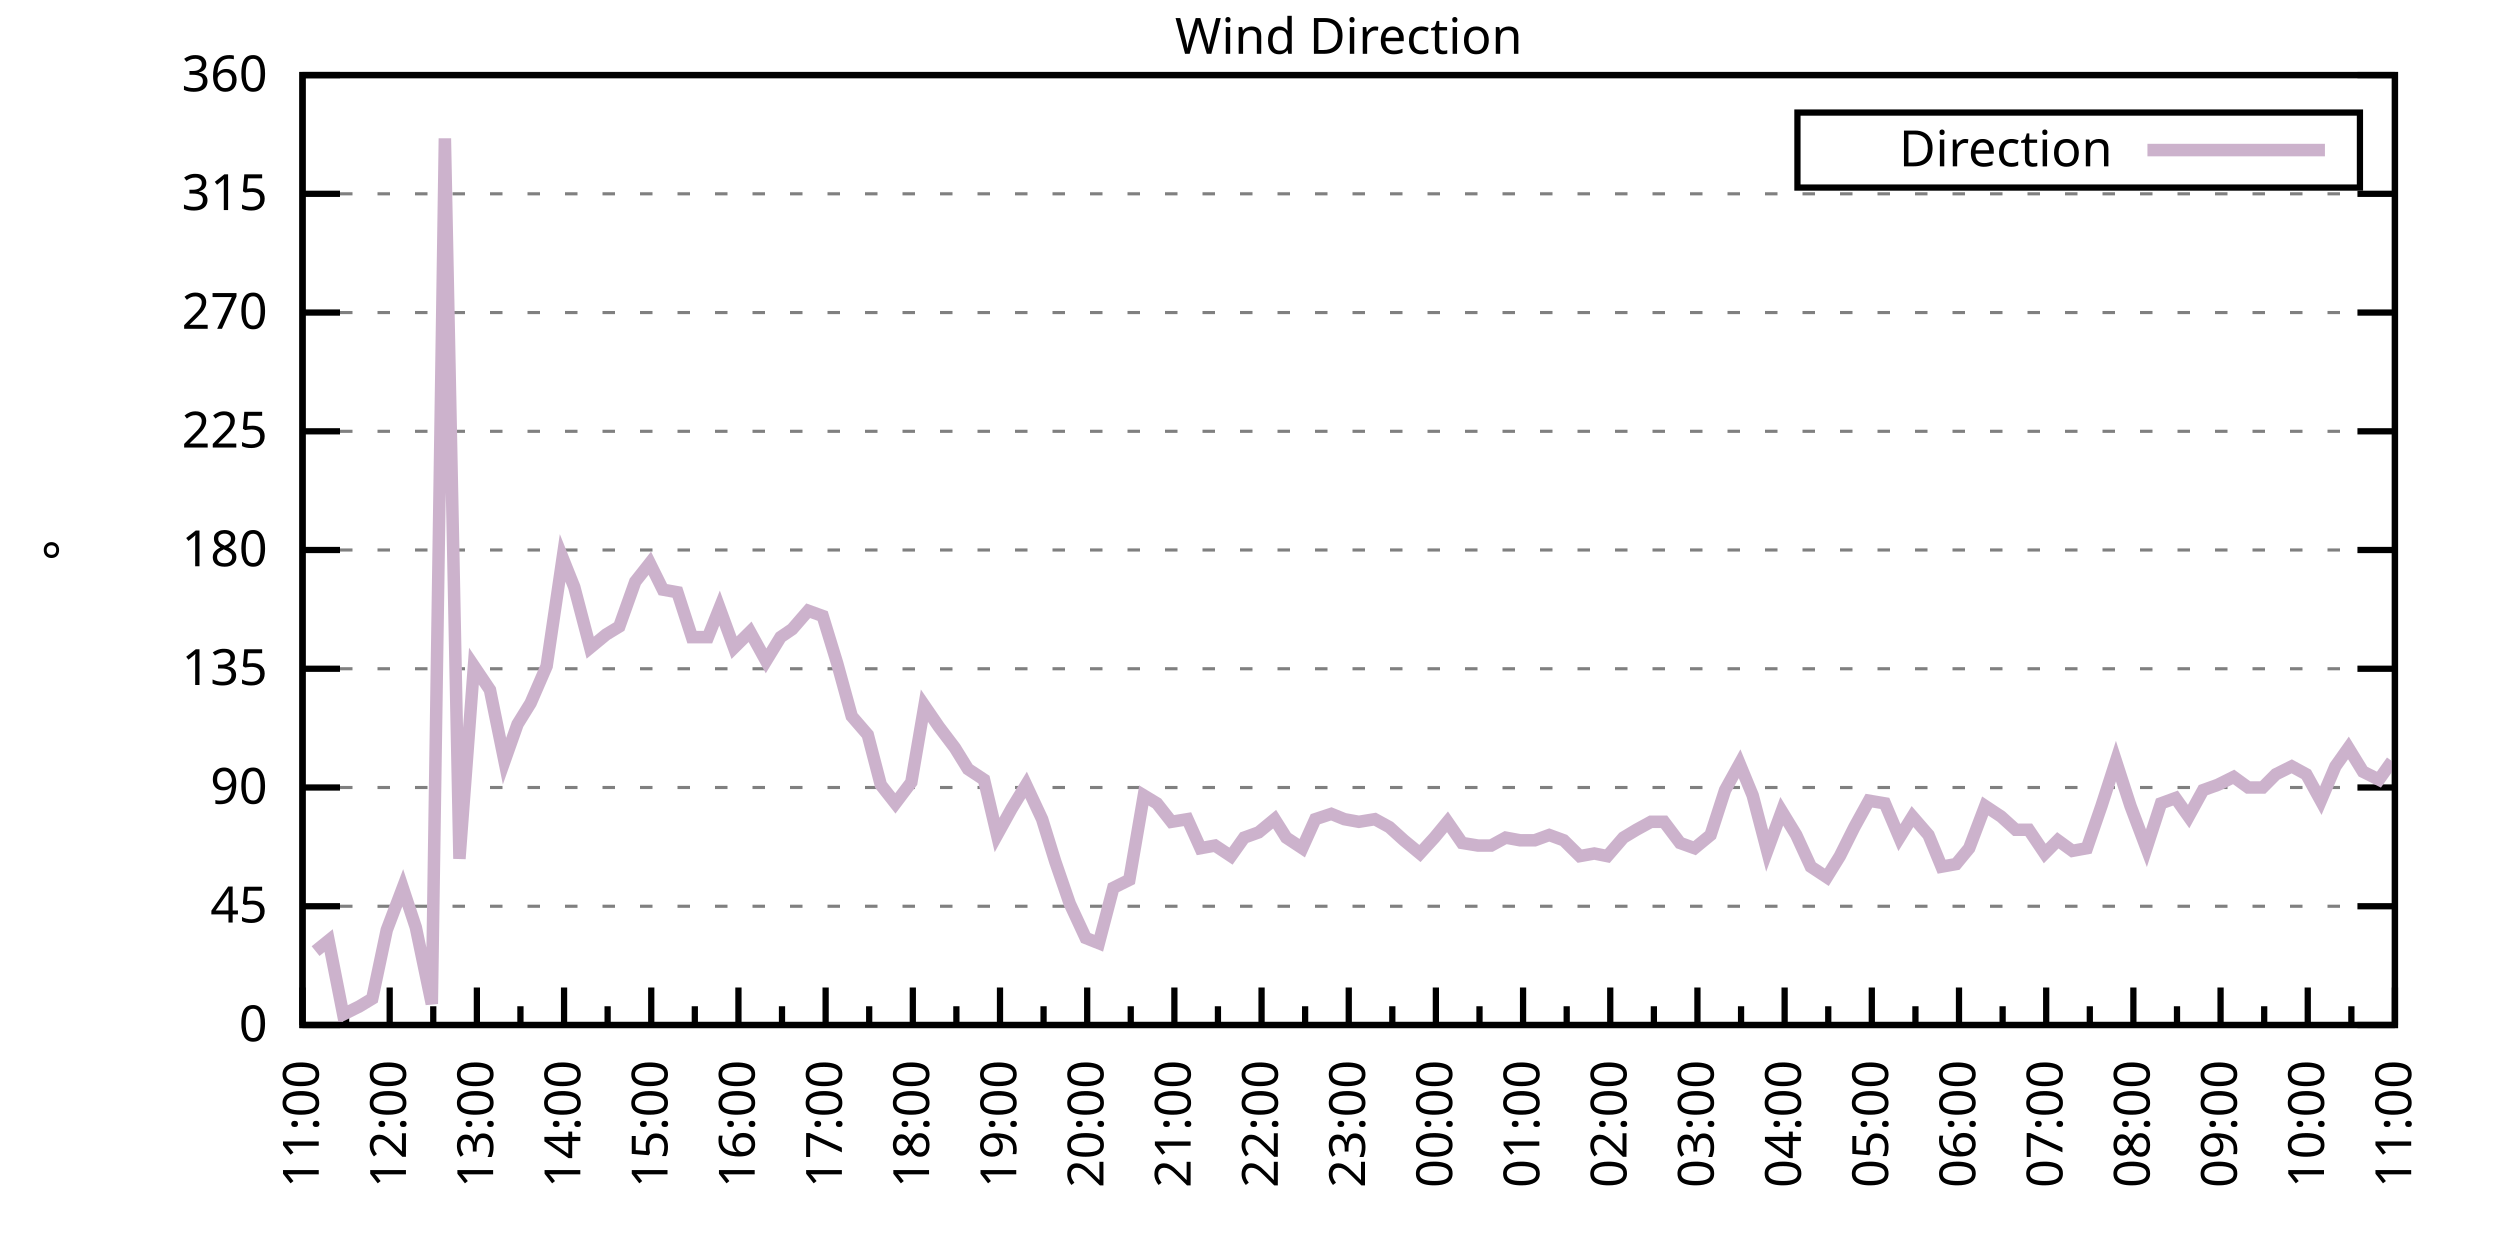
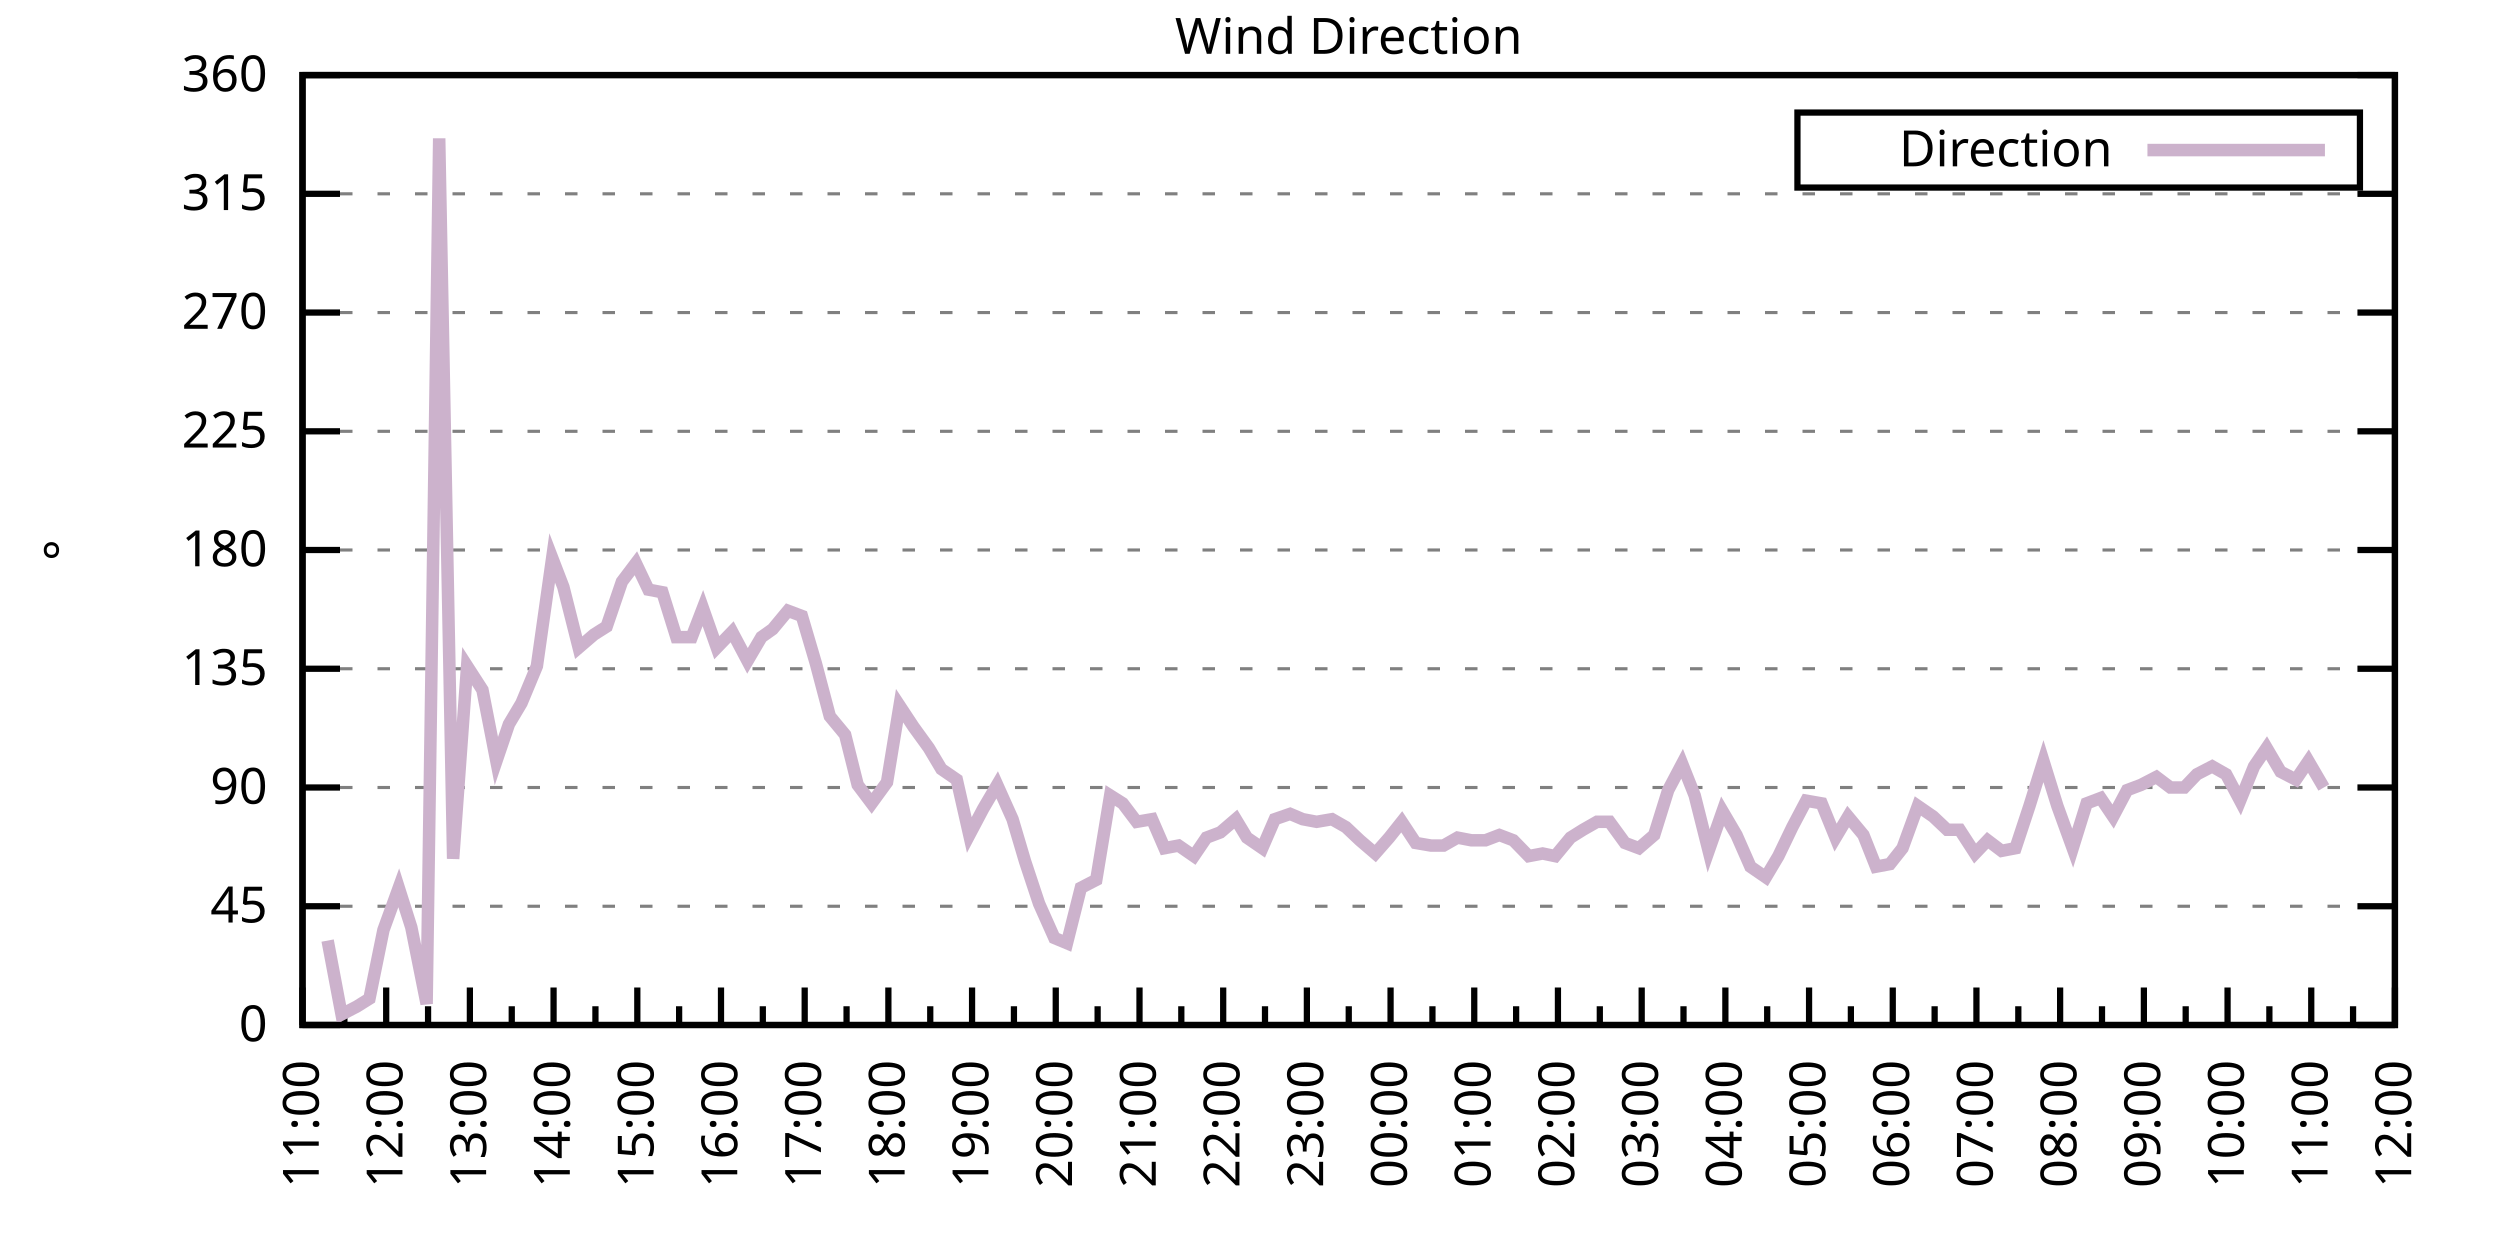
<svg xmlns="http://www.w3.org/2000/svg" xmlns:xlink="http://www.w3.org/1999/xlink" width="400" height="200" viewBox="0 0 400 200">
  <g id="gnuplot_canvas">
    <rect x="0" y="0" width="400" height="200" fill="none" />
    <defs>
      <circle id="gpDot" r="0.5" stroke-width="0.5" stroke="currentColor" />
      <path id="gpPt0" stroke-width="0.333" stroke="currentColor" d="M-1,0 h2 M0,-1 v2" />
      <path id="gpPt1" stroke-width="0.333" stroke="currentColor" d="M-1,-1 L1,1 M1,-1 L-1,1" />
      <path id="gpPt2" stroke-width="0.333" stroke="currentColor" d="M-1,0 L1,0 M0,-1 L0,1 M-1,-1 L1,1 M-1,1 L1,-1" />
      <rect id="gpPt3" stroke-width="0.333" stroke="currentColor" x="-1" y="-1" width="2" height="2" />
      <rect id="gpPt4" stroke-width="0.333" stroke="currentColor" fill="currentColor" x="-1" y="-1" width="2" height="2" />
      <circle id="gpPt5" stroke-width="0.333" stroke="currentColor" cx="0" cy="0" r="1" />
      <use xlink:href="#gpPt5" id="gpPt6" fill="currentColor" stroke="none" />
      <path id="gpPt7" stroke-width="0.333" stroke="currentColor" d="M0,-1.33 L-1.33,0.67 L1.33,0.67 z" />
      <use xlink:href="#gpPt7" id="gpPt8" fill="currentColor" stroke="none" />
      <use xlink:href="#gpPt7" id="gpPt9" stroke="currentColor" transform="rotate(180)" />
      <use xlink:href="#gpPt9" id="gpPt10" fill="currentColor" stroke="none" />
      <use xlink:href="#gpPt3" id="gpPt11" stroke="currentColor" transform="rotate(45)" />
      <use xlink:href="#gpPt11" id="gpPt12" fill="currentColor" stroke="none" />
      <path id="gpPt13" stroke-width="0.333" stroke="currentColor" d="M0,1.330 L1.265,0.411 L0.782,-1.067 L-0.782,-1.076 L-1.265,0.411 z" />
      <use xlink:href="#gpPt13" id="gpPt14" fill="currentColor" stroke="none" />
      <filter id="textbox" filterUnits="objectBoundingBox" x="0" y="0" height="1" width="1">
        <feFlood flood-color="white" flood-opacity="1" result="bgnd" />
        <feComposite in="SourceGraphic" in2="bgnd" operator="atop" />
      </filter>
      <filter id="greybox" filterUnits="objectBoundingBox" x="0" y="0" height="1" width="1">
        <feFlood flood-color="lightgrey" flood-opacity="1" result="grey" />
        <feComposite in="SourceGraphic" in2="grey" operator="atop" />
      </filter>
    </defs>
    <g fill="none" color="white" stroke="currentColor" stroke-width="1.00" stroke-linecap="butt" stroke-linejoin="miter">
</g>
    <g fill="none" color="black" stroke="currentColor" stroke-width="1.00" stroke-linecap="butt" stroke-linejoin="miter">
      <g stroke="none" shape-rendering="crispEdges">
        <polygon fill="rgb(255, 255, 255)" points="48.40,164.00 383.18,164.00 383.18,12.02 48.40,12.02 " />
      </g>
    </g>
    <g fill="none" color="black" stroke="currentColor" stroke-width="1.00" stroke-linecap="butt" stroke-linejoin="miter">
</g>
    <g fill="none" color="black" stroke="black" stroke-width="0.50" stroke-linecap="butt" stroke-linejoin="miter">
</g>
    <g fill="none" color="gray" stroke="currentColor" stroke-width="0.50" stroke-linecap="butt" stroke-linejoin="miter">
      <path stroke="gray" stroke-dasharray="2,4" class="gridline" d="M48.40,164.00 L383.19,164.00  " />
    </g>
    <g fill="none" color="gray" stroke="gray" stroke-width="1.00" stroke-linecap="butt" stroke-linejoin="miter">
</g>
    <g fill="none" color="black" stroke="currentColor" stroke-width="1.00" stroke-linecap="butt" stroke-linejoin="miter">
      <path stroke="black" d="M48.40,164.00 L54.40,164.00 M383.19,164.00 L377.19,164.00  " />
      <g transform="translate(42.80,166.60)" stroke="none" fill="black" font-family="Sans" font-size="8.00" text-anchor="end">
        <text>
          <tspan font-family="Sans"> 0</tspan>
        </text>
      </g>
    </g>
    <g fill="none" color="black" stroke="currentColor" stroke-width="1.00" stroke-linecap="butt" stroke-linejoin="miter">
</g>
    <g fill="none" color="black" stroke="black" stroke-width="0.50" stroke-linecap="butt" stroke-linejoin="miter">
</g>
    <g fill="none" color="gray" stroke="currentColor" stroke-width="0.50" stroke-linecap="butt" stroke-linejoin="miter">
      <path stroke="gray" stroke-dasharray="2,4" class="gridline" d="M48.40,145.00 L383.19,145.00  " />
    </g>
    <g fill="none" color="gray" stroke="gray" stroke-width="1.00" stroke-linecap="butt" stroke-linejoin="miter">
</g>
    <g fill="none" color="black" stroke="currentColor" stroke-width="1.00" stroke-linecap="butt" stroke-linejoin="miter">
      <path stroke="black" d="M48.40,145.00 L54.40,145.00 M383.19,145.00 L377.19,145.00  " />
      <g transform="translate(42.80,147.60)" stroke="none" fill="black" font-family="Sans" font-size="8.00" text-anchor="end">
        <text>
          <tspan font-family="Sans"> 45</tspan>
        </text>
      </g>
    </g>
    <g fill="none" color="black" stroke="currentColor" stroke-width="1.00" stroke-linecap="butt" stroke-linejoin="miter">
</g>
    <g fill="none" color="black" stroke="black" stroke-width="0.50" stroke-linecap="butt" stroke-linejoin="miter">
</g>
    <g fill="none" color="gray" stroke="currentColor" stroke-width="0.50" stroke-linecap="butt" stroke-linejoin="miter">
      <path stroke="gray" stroke-dasharray="2,4" class="gridline" d="M48.40,126.00 L383.19,126.00  " />
    </g>
    <g fill="none" color="gray" stroke="gray" stroke-width="1.00" stroke-linecap="butt" stroke-linejoin="miter">
</g>
    <g fill="none" color="black" stroke="currentColor" stroke-width="1.00" stroke-linecap="butt" stroke-linejoin="miter">
      <path stroke="black" d="M48.40,126.00 L54.40,126.00 M383.19,126.00 L377.19,126.00  " />
      <g transform="translate(42.80,128.60)" stroke="none" fill="black" font-family="Sans" font-size="8.00" text-anchor="end">
        <text>
          <tspan font-family="Sans"> 90</tspan>
        </text>
      </g>
    </g>
    <g fill="none" color="black" stroke="currentColor" stroke-width="1.00" stroke-linecap="butt" stroke-linejoin="miter">
</g>
    <g fill="none" color="black" stroke="black" stroke-width="0.50" stroke-linecap="butt" stroke-linejoin="miter">
</g>
    <g fill="none" color="gray" stroke="currentColor" stroke-width="0.50" stroke-linecap="butt" stroke-linejoin="miter">
      <path stroke="gray" stroke-dasharray="2,4" class="gridline" d="M48.40,107.00 L383.19,107.00  " />
    </g>
    <g fill="none" color="gray" stroke="gray" stroke-width="1.00" stroke-linecap="butt" stroke-linejoin="miter">
</g>
    <g fill="none" color="black" stroke="currentColor" stroke-width="1.00" stroke-linecap="butt" stroke-linejoin="miter">
      <path stroke="black" d="M48.40,107.00 L54.40,107.00 M383.19,107.00 L377.19,107.00  " />
      <g transform="translate(42.80,109.60)" stroke="none" fill="black" font-family="Sans" font-size="8.00" text-anchor="end">
        <text>
          <tspan font-family="Sans"> 135</tspan>
        </text>
      </g>
    </g>
    <g fill="none" color="black" stroke="currentColor" stroke-width="1.00" stroke-linecap="butt" stroke-linejoin="miter">
</g>
    <g fill="none" color="black" stroke="black" stroke-width="0.50" stroke-linecap="butt" stroke-linejoin="miter">
</g>
    <g fill="none" color="gray" stroke="currentColor" stroke-width="0.50" stroke-linecap="butt" stroke-linejoin="miter">
      <path stroke="gray" stroke-dasharray="2,4" class="gridline" d="M48.40,88.00 L383.19,88.00  " />
    </g>
    <g fill="none" color="gray" stroke="gray" stroke-width="1.00" stroke-linecap="butt" stroke-linejoin="miter">
</g>
    <g fill="none" color="black" stroke="currentColor" stroke-width="1.00" stroke-linecap="butt" stroke-linejoin="miter">
      <path stroke="black" d="M48.40,88.00 L54.40,88.00 M383.19,88.00 L377.19,88.00  " />
      <g transform="translate(42.80,90.60)" stroke="none" fill="black" font-family="Sans" font-size="8.00" text-anchor="end">
        <text>
          <tspan font-family="Sans"> 180</tspan>
        </text>
      </g>
    </g>
    <g fill="none" color="black" stroke="currentColor" stroke-width="1.00" stroke-linecap="butt" stroke-linejoin="miter">
</g>
    <g fill="none" color="black" stroke="black" stroke-width="0.50" stroke-linecap="butt" stroke-linejoin="miter">
</g>
    <g fill="none" color="gray" stroke="currentColor" stroke-width="0.50" stroke-linecap="butt" stroke-linejoin="miter">
      <path stroke="gray" stroke-dasharray="2,4" class="gridline" d="M48.40,69.01 L383.19,69.01  " />
    </g>
    <g fill="none" color="gray" stroke="gray" stroke-width="1.00" stroke-linecap="butt" stroke-linejoin="miter">
</g>
    <g fill="none" color="black" stroke="currentColor" stroke-width="1.00" stroke-linecap="butt" stroke-linejoin="miter">
      <path stroke="black" d="M48.40,69.01 L54.40,69.01 M383.19,69.01 L377.19,69.01  " />
      <g transform="translate(42.80,71.61)" stroke="none" fill="black" font-family="Sans" font-size="8.00" text-anchor="end">
        <text>
          <tspan font-family="Sans"> 225</tspan>
        </text>
      </g>
    </g>
    <g fill="none" color="black" stroke="currentColor" stroke-width="1.00" stroke-linecap="butt" stroke-linejoin="miter">
</g>
    <g fill="none" color="black" stroke="black" stroke-width="0.50" stroke-linecap="butt" stroke-linejoin="miter">
</g>
    <g fill="none" color="gray" stroke="currentColor" stroke-width="0.50" stroke-linecap="butt" stroke-linejoin="miter">
      <path stroke="gray" stroke-dasharray="2,4" class="gridline" d="M48.40,50.01 L383.19,50.01  " />
    </g>
    <g fill="none" color="gray" stroke="gray" stroke-width="1.00" stroke-linecap="butt" stroke-linejoin="miter">
</g>
    <g fill="none" color="black" stroke="currentColor" stroke-width="1.00" stroke-linecap="butt" stroke-linejoin="miter">
      <path stroke="black" d="M48.40,50.01 L54.40,50.01 M383.19,50.01 L377.19,50.01  " />
      <g transform="translate(42.80,52.61)" stroke="none" fill="black" font-family="Sans" font-size="8.00" text-anchor="end">
        <text>
          <tspan font-family="Sans"> 270</tspan>
        </text>
      </g>
    </g>
    <g fill="none" color="black" stroke="currentColor" stroke-width="1.00" stroke-linecap="butt" stroke-linejoin="miter">
</g>
    <g fill="none" color="black" stroke="black" stroke-width="0.50" stroke-linecap="butt" stroke-linejoin="miter">
</g>
    <g fill="none" color="gray" stroke="currentColor" stroke-width="0.50" stroke-linecap="butt" stroke-linejoin="miter">
      <path stroke="gray" stroke-dasharray="2,4" class="gridline" d="M48.40,31.01 L383.19,31.01  " />
    </g>
    <g fill="none" color="gray" stroke="gray" stroke-width="1.00" stroke-linecap="butt" stroke-linejoin="miter">
</g>
    <g fill="none" color="black" stroke="currentColor" stroke-width="1.00" stroke-linecap="butt" stroke-linejoin="miter">
      <path stroke="black" d="M48.40,31.01 L54.40,31.01 M383.19,31.01 L377.19,31.01  " />
      <g transform="translate(42.80,33.61)" stroke="none" fill="black" font-family="Sans" font-size="8.00" text-anchor="end">
        <text>
          <tspan font-family="Sans"> 315</tspan>
        </text>
      </g>
    </g>
    <g fill="none" color="black" stroke="currentColor" stroke-width="1.00" stroke-linecap="butt" stroke-linejoin="miter">
</g>
    <g fill="none" color="black" stroke="black" stroke-width="0.50" stroke-linecap="butt" stroke-linejoin="miter">
</g>
    <g fill="none" color="gray" stroke="currentColor" stroke-width="0.50" stroke-linecap="butt" stroke-linejoin="miter">
      <path stroke="gray" stroke-dasharray="2,4" class="gridline" d="M48.40,12.01 L383.19,12.01  " />
    </g>
    <g fill="none" color="gray" stroke="gray" stroke-width="1.00" stroke-linecap="butt" stroke-linejoin="miter">
</g>
    <g fill="none" color="black" stroke="currentColor" stroke-width="1.00" stroke-linecap="butt" stroke-linejoin="miter">
      <path stroke="black" d="M48.40,12.01 L54.40,12.01 M383.19,12.01 L377.19,12.01  " />
      <g transform="translate(42.80,14.61)" stroke="none" fill="black" font-family="Sans" font-size="8.00" text-anchor="end">
        <text>
          <tspan font-family="Sans"> 360</tspan>
        </text>
      </g>
    </g>
    <g fill="none" color="black" stroke="currentColor" stroke-width="1.00" stroke-linecap="butt" stroke-linejoin="miter">
      <path stroke="black" d="M48.40,164.00 L48.40,158.00  " />
      <g transform="translate(51.00,169.60) rotate(270)" stroke="none" fill="black" font-family="Sans" font-size="8.00" text-anchor="end">
        <text>
          <tspan font-family="Sans">11:00</tspan>
        </text>
      </g>
    </g>
    <g fill="none" color="black" stroke="currentColor" stroke-width="1.00" stroke-linecap="butt" stroke-linejoin="miter">
-       <path stroke="black" d="M55.37,164.00 L55.37,161.00 M62.35,164.00 L62.35,158.00  " />
-       <g transform="translate(64.95,169.60) rotate(270)" stroke="none" fill="black" font-family="Sans" font-size="8.00" text-anchor="end">
+       <path stroke="black" d="M55.10,164.00 L55.10,161.00 M61.79,164.00 L61.79,158.00  " />
+       <g transform="translate(64.39,169.60) rotate(270)" stroke="none" fill="black" font-family="Sans" font-size="8.00" text-anchor="end">
        <text>
          <tspan font-family="Sans">12:00</tspan>
        </text>
      </g>
    </g>
    <g fill="none" color="black" stroke="currentColor" stroke-width="1.00" stroke-linecap="butt" stroke-linejoin="miter">
-       <path stroke="black" d="M69.32,164.00 L69.32,161.00 M76.30,164.00 L76.30,158.00  " />
-       <g transform="translate(78.90,169.60) rotate(270)" stroke="none" fill="black" font-family="Sans" font-size="8.00" text-anchor="end">
+       <path stroke="black" d="M68.49,164.00 L68.49,161.00 M75.18,164.00 L75.18,158.00  " />
+       <g transform="translate(77.78,169.60) rotate(270)" stroke="none" fill="black" font-family="Sans" font-size="8.00" text-anchor="end">
        <text>
          <tspan font-family="Sans">13:00</tspan>
        </text>
      </g>
    </g>
    <g fill="none" color="black" stroke="currentColor" stroke-width="1.00" stroke-linecap="butt" stroke-linejoin="miter">
-       <path stroke="black" d="M83.27,164.00 L83.27,161.00 M90.25,164.00 L90.25,158.00  " />
-       <g transform="translate(92.85,169.60) rotate(270)" stroke="none" fill="black" font-family="Sans" font-size="8.00" text-anchor="end">
+       <path stroke="black" d="M81.88,164.00 L81.88,161.00 M88.57,164.00 L88.57,158.00  " />
+       <g transform="translate(91.17,169.60) rotate(270)" stroke="none" fill="black" font-family="Sans" font-size="8.00" text-anchor="end">
        <text>
          <tspan font-family="Sans">14:00</tspan>
        </text>
      </g>
    </g>
    <g fill="none" color="black" stroke="currentColor" stroke-width="1.00" stroke-linecap="butt" stroke-linejoin="miter">
-       <path stroke="black" d="M97.22,164.00 L97.22,161.00 M104.20,164.00 L104.20,158.00  " />
-       <g transform="translate(106.80,169.60) rotate(270)" stroke="none" fill="black" font-family="Sans" font-size="8.00" text-anchor="end">
+       <path stroke="black" d="M95.27,164.00 L95.27,161.00 M101.97,164.00 L101.97,158.00  " />
+       <g transform="translate(104.57,169.60) rotate(270)" stroke="none" fill="black" font-family="Sans" font-size="8.00" text-anchor="end">
        <text>
          <tspan font-family="Sans">15:00</tspan>
        </text>
      </g>
    </g>
    <g fill="none" color="black" stroke="currentColor" stroke-width="1.00" stroke-linecap="butt" stroke-linejoin="miter">
-       <path stroke="black" d="M111.17,164.00 L111.17,161.00 M118.15,164.00 L118.15,158.00  " />
-       <g transform="translate(120.75,169.60) rotate(270)" stroke="none" fill="black" font-family="Sans" font-size="8.00" text-anchor="end">
+       <path stroke="black" d="M108.66,164.00 L108.66,161.00 M115.36,164.00 L115.36,158.00  " />
+       <g transform="translate(117.96,169.60) rotate(270)" stroke="none" fill="black" font-family="Sans" font-size="8.00" text-anchor="end">
        <text>
          <tspan font-family="Sans">16:00</tspan>
        </text>
      </g>
    </g>
    <g fill="none" color="black" stroke="currentColor" stroke-width="1.00" stroke-linecap="butt" stroke-linejoin="miter">
-       <path stroke="black" d="M125.12,164.00 L125.12,161.00 M132.10,164.00 L132.10,158.00  " />
-       <g transform="translate(134.70,169.60) rotate(270)" stroke="none" fill="black" font-family="Sans" font-size="8.00" text-anchor="end">
+       <path stroke="black" d="M122.05,164.00 L122.05,161.00 M128.75,164.00 L128.75,158.00  " />
+       <g transform="translate(131.35,169.60) rotate(270)" stroke="none" fill="black" font-family="Sans" font-size="8.00" text-anchor="end">
        <text>
          <tspan font-family="Sans">17:00</tspan>
        </text>
      </g>
    </g>
    <g fill="none" color="black" stroke="currentColor" stroke-width="1.00" stroke-linecap="butt" stroke-linejoin="miter">
-       <path stroke="black" d="M139.07,164.00 L139.07,161.00 M146.05,164.00 L146.05,158.00  " />
-       <g transform="translate(148.65,169.60) rotate(270)" stroke="none" fill="black" font-family="Sans" font-size="8.00" text-anchor="end">
+       <path stroke="black" d="M135.45,164.00 L135.45,161.00 M142.14,164.00 L142.14,158.00  " />
+       <g transform="translate(144.74,169.60) rotate(270)" stroke="none" fill="black" font-family="Sans" font-size="8.00" text-anchor="end">
        <text>
          <tspan font-family="Sans">18:00</tspan>
        </text>
      </g>
    </g>
    <g fill="none" color="black" stroke="currentColor" stroke-width="1.00" stroke-linecap="butt" stroke-linejoin="miter">
-       <path stroke="black" d="M153.02,164.00 L153.02,161.00 M160.00,164.00 L160.00,158.00  " />
-       <g transform="translate(162.60,169.60) rotate(270)" stroke="none" fill="black" font-family="Sans" font-size="8.00" text-anchor="end">
+       <path stroke="black" d="M148.84,164.00 L148.84,161.00 M155.53,164.00 L155.53,158.00  " />
+       <g transform="translate(158.13,169.60) rotate(270)" stroke="none" fill="black" font-family="Sans" font-size="8.00" text-anchor="end">
        <text>
          <tspan font-family="Sans">19:00</tspan>
        </text>
      </g>
    </g>
    <g fill="none" color="black" stroke="currentColor" stroke-width="1.00" stroke-linecap="butt" stroke-linejoin="miter">
-       <path stroke="black" d="M166.97,164.00 L166.97,161.00 M173.95,164.00 L173.95,158.00  " />
-       <g transform="translate(176.55,169.60) rotate(270)" stroke="none" fill="black" font-family="Sans" font-size="8.00" text-anchor="end">
+       <path stroke="black" d="M162.23,164.00 L162.23,161.00 M168.92,164.00 L168.92,158.00  " />
+       <g transform="translate(171.52,169.60) rotate(270)" stroke="none" fill="black" font-family="Sans" font-size="8.00" text-anchor="end">
        <text>
          <tspan font-family="Sans">20:00</tspan>
        </text>
      </g>
    </g>
    <g fill="none" color="black" stroke="currentColor" stroke-width="1.00" stroke-linecap="butt" stroke-linejoin="miter">
-       <path stroke="black" d="M180.92,164.00 L180.92,161.00 M187.90,164.00 L187.90,158.00  " />
-       <g transform="translate(190.50,169.60) rotate(270)" stroke="none" fill="black" font-family="Sans" font-size="8.00" text-anchor="end">
+       <path stroke="black" d="M175.62,164.00 L175.62,161.00 M182.32,164.00 L182.32,158.00  " />
+       <g transform="translate(184.92,169.60) rotate(270)" stroke="none" fill="black" font-family="Sans" font-size="8.00" text-anchor="end">
        <text>
          <tspan font-family="Sans">21:00</tspan>
        </text>
      </g>
    </g>
    <g fill="none" color="black" stroke="currentColor" stroke-width="1.00" stroke-linecap="butt" stroke-linejoin="miter">
-       <path stroke="black" d="M194.87,164.00 L194.87,161.00 M201.85,164.00 L201.85,158.00  " />
-       <g transform="translate(204.45,169.60) rotate(270)" stroke="none" fill="black" font-family="Sans" font-size="8.00" text-anchor="end">
+       <path stroke="black" d="M189.01,164.00 L189.01,161.00 M195.71,164.00 L195.71,158.00  " />
+       <g transform="translate(198.31,169.60) rotate(270)" stroke="none" fill="black" font-family="Sans" font-size="8.00" text-anchor="end">
        <text>
          <tspan font-family="Sans">22:00</tspan>
        </text>
      </g>
    </g>
    <g fill="none" color="black" stroke="currentColor" stroke-width="1.00" stroke-linecap="butt" stroke-linejoin="miter">
-       <path stroke="black" d="M208.82,164.00 L208.82,161.00 M215.80,164.00 L215.80,158.00  " />
-       <g transform="translate(218.40,169.60) rotate(270)" stroke="none" fill="black" font-family="Sans" font-size="8.00" text-anchor="end">
+       <path stroke="black" d="M202.40,164.00 L202.40,161.00 M209.10,164.00 L209.10,158.00  " />
+       <g transform="translate(211.70,169.60) rotate(270)" stroke="none" fill="black" font-family="Sans" font-size="8.00" text-anchor="end">
        <text>
          <tspan font-family="Sans">23:00</tspan>
        </text>
      </g>
    </g>
    <g fill="none" color="black" stroke="currentColor" stroke-width="1.00" stroke-linecap="butt" stroke-linejoin="miter">
-       <path stroke="black" d="M222.77,164.00 L222.77,161.00 M229.74,164.00 L229.74,158.00  " />
-       <g transform="translate(232.34,169.60) rotate(270)" stroke="none" fill="black" font-family="Sans" font-size="8.00" text-anchor="end">
+       <path stroke="black" d="M215.80,164.00 L215.80,161.00 M222.49,164.00 L222.49,158.00  " />
+       <g transform="translate(225.09,169.60) rotate(270)" stroke="none" fill="black" font-family="Sans" font-size="8.00" text-anchor="end">
        <text>
          <tspan font-family="Sans">00:00</tspan>
        </text>
      </g>
    </g>
    <g fill="none" color="black" stroke="currentColor" stroke-width="1.00" stroke-linecap="butt" stroke-linejoin="miter">
-       <path stroke="black" d="M236.72,164.00 L236.72,161.00 M243.69,164.00 L243.69,158.00  " />
-       <g transform="translate(246.29,169.60) rotate(270)" stroke="none" fill="black" font-family="Sans" font-size="8.00" text-anchor="end">
+       <path stroke="black" d="M229.19,164.00 L229.19,161.00 M235.88,164.00 L235.88,158.00  " />
+       <g transform="translate(238.48,169.60) rotate(270)" stroke="none" fill="black" font-family="Sans" font-size="8.00" text-anchor="end">
        <text>
          <tspan font-family="Sans">01:00</tspan>
        </text>
      </g>
    </g>
    <g fill="none" color="black" stroke="currentColor" stroke-width="1.00" stroke-linecap="butt" stroke-linejoin="miter">
-       <path stroke="black" d="M250.67,164.00 L250.67,161.00 M257.64,164.00 L257.64,158.00  " />
-       <g transform="translate(260.24,169.60) rotate(270)" stroke="none" fill="black" font-family="Sans" font-size="8.00" text-anchor="end">
+       <path stroke="black" d="M242.58,164.00 L242.58,161.00 M249.27,164.00 L249.27,158.00  " />
+       <g transform="translate(251.87,169.60) rotate(270)" stroke="none" fill="black" font-family="Sans" font-size="8.00" text-anchor="end">
        <text>
          <tspan font-family="Sans">02:00</tspan>
        </text>
      </g>
    </g>
    <g fill="none" color="black" stroke="currentColor" stroke-width="1.00" stroke-linecap="butt" stroke-linejoin="miter">
-       <path stroke="black" d="M264.62,164.00 L264.62,161.00 M271.59,164.00 L271.59,158.00  " />
-       <g transform="translate(274.19,169.60) rotate(270)" stroke="none" fill="black" font-family="Sans" font-size="8.00" text-anchor="end">
+       <path stroke="black" d="M255.97,164.00 L255.97,161.00 M262.67,164.00 L262.67,158.00  " />
+       <g transform="translate(265.27,169.60) rotate(270)" stroke="none" fill="black" font-family="Sans" font-size="8.00" text-anchor="end">
        <text>
          <tspan font-family="Sans">03:00</tspan>
        </text>
      </g>
    </g>
    <g fill="none" color="black" stroke="currentColor" stroke-width="1.00" stroke-linecap="butt" stroke-linejoin="miter">
-       <path stroke="black" d="M278.57,164.00 L278.57,161.00 M285.54,164.00 L285.54,158.00  " />
-       <g transform="translate(288.14,169.60) rotate(270)" stroke="none" fill="black" font-family="Sans" font-size="8.00" text-anchor="end">
+       <path stroke="black" d="M269.36,164.00 L269.36,161.00 M276.06,164.00 L276.06,158.00  " />
+       <g transform="translate(278.66,169.60) rotate(270)" stroke="none" fill="black" font-family="Sans" font-size="8.00" text-anchor="end">
        <text>
          <tspan font-family="Sans">04:00</tspan>
        </text>
      </g>
    </g>
    <g fill="none" color="black" stroke="currentColor" stroke-width="1.00" stroke-linecap="butt" stroke-linejoin="miter">
-       <path stroke="black" d="M292.52,164.00 L292.52,161.00 M299.49,164.00 L299.49,158.00  " />
-       <g transform="translate(302.09,169.60) rotate(270)" stroke="none" fill="black" font-family="Sans" font-size="8.00" text-anchor="end">
+       <path stroke="black" d="M282.75,164.00 L282.75,161.00 M289.45,164.00 L289.45,158.00  " />
+       <g transform="translate(292.05,169.60) rotate(270)" stroke="none" fill="black" font-family="Sans" font-size="8.00" text-anchor="end">
        <text>
          <tspan font-family="Sans">05:00</tspan>
        </text>
      </g>
    </g>
    <g fill="none" color="black" stroke="currentColor" stroke-width="1.00" stroke-linecap="butt" stroke-linejoin="miter">
-       <path stroke="black" d="M306.47,164.00 L306.47,161.00 M313.44,164.00 L313.44,158.00  " />
-       <g transform="translate(316.04,169.60) rotate(270)" stroke="none" fill="black" font-family="Sans" font-size="8.00" text-anchor="end">
+       <path stroke="black" d="M296.14,164.00 L296.14,161.00 M302.84,164.00 L302.84,158.00  " />
+       <g transform="translate(305.44,169.60) rotate(270)" stroke="none" fill="black" font-family="Sans" font-size="8.00" text-anchor="end">
        <text>
          <tspan font-family="Sans">06:00</tspan>
        </text>
      </g>
    </g>
    <g fill="none" color="black" stroke="currentColor" stroke-width="1.00" stroke-linecap="butt" stroke-linejoin="miter">
-       <path stroke="black" d="M320.42,164.00 L320.42,161.00 M327.39,164.00 L327.39,158.00  " />
-       <g transform="translate(329.99,169.60) rotate(270)" stroke="none" fill="black" font-family="Sans" font-size="8.00" text-anchor="end">
+       <path stroke="black" d="M309.54,164.00 L309.54,161.00 M316.23,164.00 L316.23,158.00  " />
+       <g transform="translate(318.83,169.60) rotate(270)" stroke="none" fill="black" font-family="Sans" font-size="8.00" text-anchor="end">
        <text>
          <tspan font-family="Sans">07:00</tspan>
        </text>
      </g>
    </g>
    <g fill="none" color="black" stroke="currentColor" stroke-width="1.00" stroke-linecap="butt" stroke-linejoin="miter">
-       <path stroke="black" d="M334.37,164.00 L334.37,161.00 M341.34,164.00 L341.34,158.00  " />
-       <g transform="translate(343.94,169.60) rotate(270)" stroke="none" fill="black" font-family="Sans" font-size="8.00" text-anchor="end">
+       <path stroke="black" d="M322.93,164.00 L322.93,161.00 M329.62,164.00 L329.62,158.00  " />
+       <g transform="translate(332.22,169.60) rotate(270)" stroke="none" fill="black" font-family="Sans" font-size="8.00" text-anchor="end">
        <text>
          <tspan font-family="Sans">08:00</tspan>
        </text>
      </g>
    </g>
    <g fill="none" color="black" stroke="currentColor" stroke-width="1.00" stroke-linecap="butt" stroke-linejoin="miter">
-       <path stroke="black" d="M348.32,164.00 L348.32,161.00 M355.29,164.00 L355.29,158.00  " />
-       <g transform="translate(357.89,169.60) rotate(270)" stroke="none" fill="black" font-family="Sans" font-size="8.00" text-anchor="end">
+       <path stroke="black" d="M336.32,164.00 L336.32,161.00 M343.02,164.00 L343.02,158.00  " />
+       <g transform="translate(345.62,169.60) rotate(270)" stroke="none" fill="black" font-family="Sans" font-size="8.00" text-anchor="end">
        <text>
          <tspan font-family="Sans">09:00</tspan>
        </text>
      </g>
    </g>
    <g fill="none" color="black" stroke="currentColor" stroke-width="1.00" stroke-linecap="butt" stroke-linejoin="miter">
-       <path stroke="black" d="M362.27,164.00 L362.27,161.00 M369.24,164.00 L369.24,158.00  " />
-       <g transform="translate(371.84,169.60) rotate(270)" stroke="none" fill="black" font-family="Sans" font-size="8.00" text-anchor="end">
+       <path stroke="black" d="M349.71,164.00 L349.71,161.00 M356.41,164.00 L356.41,158.00  " />
+       <g transform="translate(359.01,169.60) rotate(270)" stroke="none" fill="black" font-family="Sans" font-size="8.00" text-anchor="end">
        <text>
          <tspan font-family="Sans">10:00</tspan>
        </text>
      </g>
    </g>
    <g fill="none" color="black" stroke="currentColor" stroke-width="1.00" stroke-linecap="butt" stroke-linejoin="miter">
-       <path stroke="black" d="M376.22,164.00 L376.22,161.00 M383.19,164.00 L383.19,158.00  " />
+       <path stroke="black" d="M363.10,164.00 L363.10,161.00 M369.80,164.00 L369.80,158.00  " />
+       <g transform="translate(372.40,169.60) rotate(270)" stroke="none" fill="black" font-family="Sans" font-size="8.00" text-anchor="end">
+         <text>
+           <tspan font-family="Sans">11:00</tspan>
+         </text>
+       </g>
+     </g>
+     <g fill="none" color="black" stroke="currentColor" stroke-width="1.00" stroke-linecap="butt" stroke-linejoin="miter">
+       <path stroke="black" d="M376.49,164.00 L376.49,161.00 M383.19,164.00 L383.19,158.00  " />
      <g transform="translate(385.79,169.60) rotate(270)" stroke="none" fill="black" font-family="Sans" font-size="8.00" text-anchor="end">
        <text>
-           <tspan font-family="Sans">11:00</tspan>
+           <tspan font-family="Sans">12:00</tspan>
        </text>
      </g>
    </g>
    <g fill="none" color="black" stroke="currentColor" stroke-width="1.00" stroke-linecap="butt" stroke-linejoin="miter">
</g>
    <g fill="none" color="black" stroke="currentColor" stroke-width="1.00" stroke-linecap="butt" stroke-linejoin="miter">
      <path stroke="black" d="M48.40,12.01 L48.40,164.00 L383.19,164.00 L383.19,12.01 L48.40,12.01 Z  " />
    </g>
    <g fill="none" color="black" stroke="currentColor" stroke-width="1.00" stroke-linecap="butt" stroke-linejoin="miter">
      <g transform="translate(12.80,88.01) rotate(270)" stroke="none" fill="black" font-family="Sans" font-size="8.00" text-anchor="middle">
        <text>
          <tspan font-family="Sans">°</tspan>
        </text>
      </g>
    </g>
    <g fill="none" color="black" stroke="currentColor" stroke-width="1.00" stroke-linecap="butt" stroke-linejoin="miter">
</g>
    <g fill="none" color="black" stroke="currentColor" stroke-width="1.00" stroke-linecap="butt" stroke-linejoin="miter">
      <path stroke="black" d="M287.59,30.01 L287.59,18.01 L377.59,18.01 L377.59,30.01 L287.59,30.01 Z  " />
    </g>
    <g id="Wind_direction_plot_1">
      <g fill="none" color="white" stroke="black" stroke-width="2.00" stroke-linecap="butt" stroke-linejoin="miter">
</g>
      <g fill="none" color="black" stroke="currentColor" stroke-width="2.00" stroke-linecap="butt" stroke-linejoin="miter">
        <g transform="translate(337.99,26.61)" stroke="none" fill="black" font-family="Sans" font-size="8.00" text-anchor="end">
          <text>
            <tspan font-family="Sans">Direction</tspan>
          </text>
        </g>
      </g>
      <g fill="none" color="black" stroke="currentColor" stroke-width="2.00" stroke-linecap="butt" stroke-linejoin="miter">
-         <path stroke="rgb(204, 178, 204)" d="M343.59,24.01 L371.99,24.01 M50.49,152.18 L52.58,150.49 L54.91,162.31 L57.47,161.04 L59.56,159.78 L61.88,148.80   L64.44,142.05 L66.53,148.38 L69.09,160.62 L71.18,22.14 L73.51,137.40 L75.83,106.58 L78.39,110.38 L80.72,121.78   L82.81,115.87 L84.90,112.49 L87.46,106.58 L90.02,89.27 L91.88,93.92 L94.43,103.63 L96.99,101.52 L99.08,100.25   L101.64,93.07 L103.97,90.12 L106.06,94.34 L108.38,94.76 L110.71,101.94 L113.27,101.94 L115.13,97.29 L117.45,103.63   L120.01,101.09 L122.57,105.74 L124.89,101.94 L126.75,100.67 L129.31,97.72 L131.63,98.56 L133.96,106.16 L136.28,114.60   L138.84,117.56 L140.93,125.58 L143.26,128.54 L145.81,125.16 L147.91,112.91 L150.23,116.29 L152.79,119.67 L154.88,123.05   L157.44,124.74 L159.53,133.60 L161.86,129.38 L164.18,125.58 L166.74,131.07 L168.83,137.82 L171.16,144.58 L173.71,150.07   L175.81,150.91 L178.13,142.05 L180.69,140.78 L183.01,127.27 L185.11,128.54 L187.43,131.49 L189.99,131.07 L192.08,135.71   L194.41,135.29 L196.96,136.98 L199.06,134.02 L201.38,133.18 L203.94,131.07 L205.80,134.02 L208.36,135.71 L210.45,131.07   L213.01,130.22 L215.10,131.07 L217.42,131.49 L219.98,131.07 L222.30,132.34 L224.63,134.45 L227.19,136.56 L229.51,134.02   L231.60,131.49 L233.93,134.87 L236.49,135.29 L238.58,135.29 L240.90,134.02 L243.23,134.45 L245.55,134.45 L247.88,133.60   L250.20,134.45 L252.76,136.98 L255.09,136.56 L257.18,136.98 L259.74,134.02 L261.83,132.76 L264.15,131.49 L266.25,131.49   L268.80,134.87 L271.13,135.71 L273.69,133.60 L276.01,126.42 L278.34,122.20 L280.43,127.27 L282.75,136.14 L285.08,129.80   L287.40,133.60 L289.73,138.67 L292.29,140.36 L294.38,136.98 L296.70,132.34 L299.03,128.11 L301.58,128.54 L303.91,134.02   L306.00,130.65 L308.56,133.60 L310.65,138.67 L312.98,138.25 L315.07,135.71 L317.63,128.96 L320.18,130.65 L322.51,132.76   L324.60,132.76 L327.16,136.56 L329.25,134.45 L331.58,136.14 L333.90,135.71 L336.23,128.96 L338.55,121.78 L340.88,128.96   L343.43,135.71 L345.76,128.54 L348.08,127.69 L350.18,130.65 L352.50,126.42 L354.83,125.58 L357.38,124.31 L359.71,126.00   L362.03,126.00 L364.13,123.89 L366.68,122.62 L369.01,123.89 L371.33,128.11 L373.66,122.62 L375.75,119.67 L378.08,123.47   L380.63,124.74 L382.73,121.78  " />
+         <path stroke="rgb(204, 178, 204)" d="M343.59,24.01 L371.99,24.01 M52.42,150.49 L54.65,162.31 L57.10,161.04 L59.11,159.78 L61.35,148.80 L63.80,142.05   L65.81,148.38 L68.26,160.62 L70.27,22.14 L72.50,137.40 L74.74,106.58 L77.19,110.38 L79.42,121.78 L81.43,115.87   L83.44,112.49 L85.90,106.58 L88.35,89.27 L90.14,93.92 L92.59,103.63 L95.05,101.52 L97.06,100.25 L99.51,93.07   L101.74,90.12 L103.75,94.34 L105.98,94.76 L108.22,101.94 L110.67,101.94 L112.46,97.29 L114.69,103.63 L117.14,101.09   L119.60,105.74 L121.83,101.94 L123.62,100.67 L126.07,97.72 L128.30,98.56 L130.54,106.16 L132.77,114.60 L135.22,117.56   L137.23,125.58 L139.46,128.54 L141.92,125.16 L143.93,112.91 L146.16,116.29 L148.61,119.67 L150.62,123.05 L153.08,124.74   L155.09,133.60 L157.32,129.38 L159.55,125.58 L162.01,131.07 L164.01,137.82 L166.25,144.58 L168.70,150.07 L170.71,150.91   L172.94,142.05 L175.40,140.78 L177.63,127.27 L179.64,128.54 L181.87,131.49 L184.32,131.07 L186.33,135.71 L188.57,135.29   L191.02,136.98 L193.03,134.02 L195.26,133.18 L197.72,131.07 L199.50,134.02 L201.96,135.71 L203.97,131.07 L206.42,130.22   L208.43,131.07 L210.66,131.49 L213.12,131.07 L215.35,132.34 L217.58,134.45 L220.04,136.56 L222.27,134.02 L224.28,131.49   L226.51,134.87 L228.96,135.29 L230.97,135.29 L233.20,134.02 L235.44,134.45 L237.67,134.45 L239.90,133.60 L242.13,134.45   L244.59,136.98 L246.82,136.56 L248.83,136.98 L251.28,134.02 L253.29,132.76 L255.52,131.49 L257.53,131.49 L259.99,134.87   L262.22,135.71 L264.67,133.60 L266.91,126.42 L269.14,122.20 L271.15,127.27 L273.38,136.14 L275.61,129.80 L277.84,133.60   L280.07,138.67 L282.53,140.36 L284.54,136.98 L286.77,132.34 L289.00,128.11 L291.46,128.54 L293.69,134.02 L295.70,130.65   L298.15,133.60 L300.16,138.67 L302.39,138.25 L304.40,135.71 L306.86,128.96 L309.31,130.65 L311.54,132.76 L313.55,132.76   L316.01,136.56 L318.02,134.45 L320.25,136.14 L322.48,135.71 L324.71,128.96 L326.95,121.78 L329.18,128.96 L331.63,135.71   L333.86,128.54 L336.10,127.69 L338.10,130.65 L340.34,126.42 L342.57,125.58 L345.02,124.31 L347.26,126.00 L349.49,126.00   L351.50,123.89 L353.95,122.62 L356.18,123.89 L358.42,128.11 L360.65,122.62 L362.66,119.67 L364.89,123.47 L367.34,124.74   L369.35,121.78 L371.81,126.00  " />
      </g>
    </g>
    <g fill="none" color="black" stroke="currentColor" stroke-width="2.00" stroke-linecap="butt" stroke-linejoin="miter">
</g>
    <g fill="none" color="black" stroke="black" stroke-width="1.00" stroke-linecap="butt" stroke-linejoin="miter">
</g>
    <g fill="none" color="black" stroke="currentColor" stroke-width="1.00" stroke-linecap="butt" stroke-linejoin="miter">
      <path stroke="black" d="M48.40,12.01 L48.40,164.00 L383.19,164.00 L383.19,12.01 L48.40,12.01 Z  " />
    </g>
    <g fill="none" color="black" stroke="currentColor" stroke-width="1.00" stroke-linecap="butt" stroke-linejoin="miter">
      <g transform="translate(215.79,8.61)" stroke="none" fill="black" font-family="Sans" font-size="8.00" text-anchor="middle">
        <text>
          <tspan font-family="Sans">Wind Direction</tspan>
        </text>
      </g>
    </g>
    <g fill="none" color="black" stroke="currentColor" stroke-width="1.00" stroke-linecap="butt" stroke-linejoin="miter">
</g>
  </g>
</svg>
